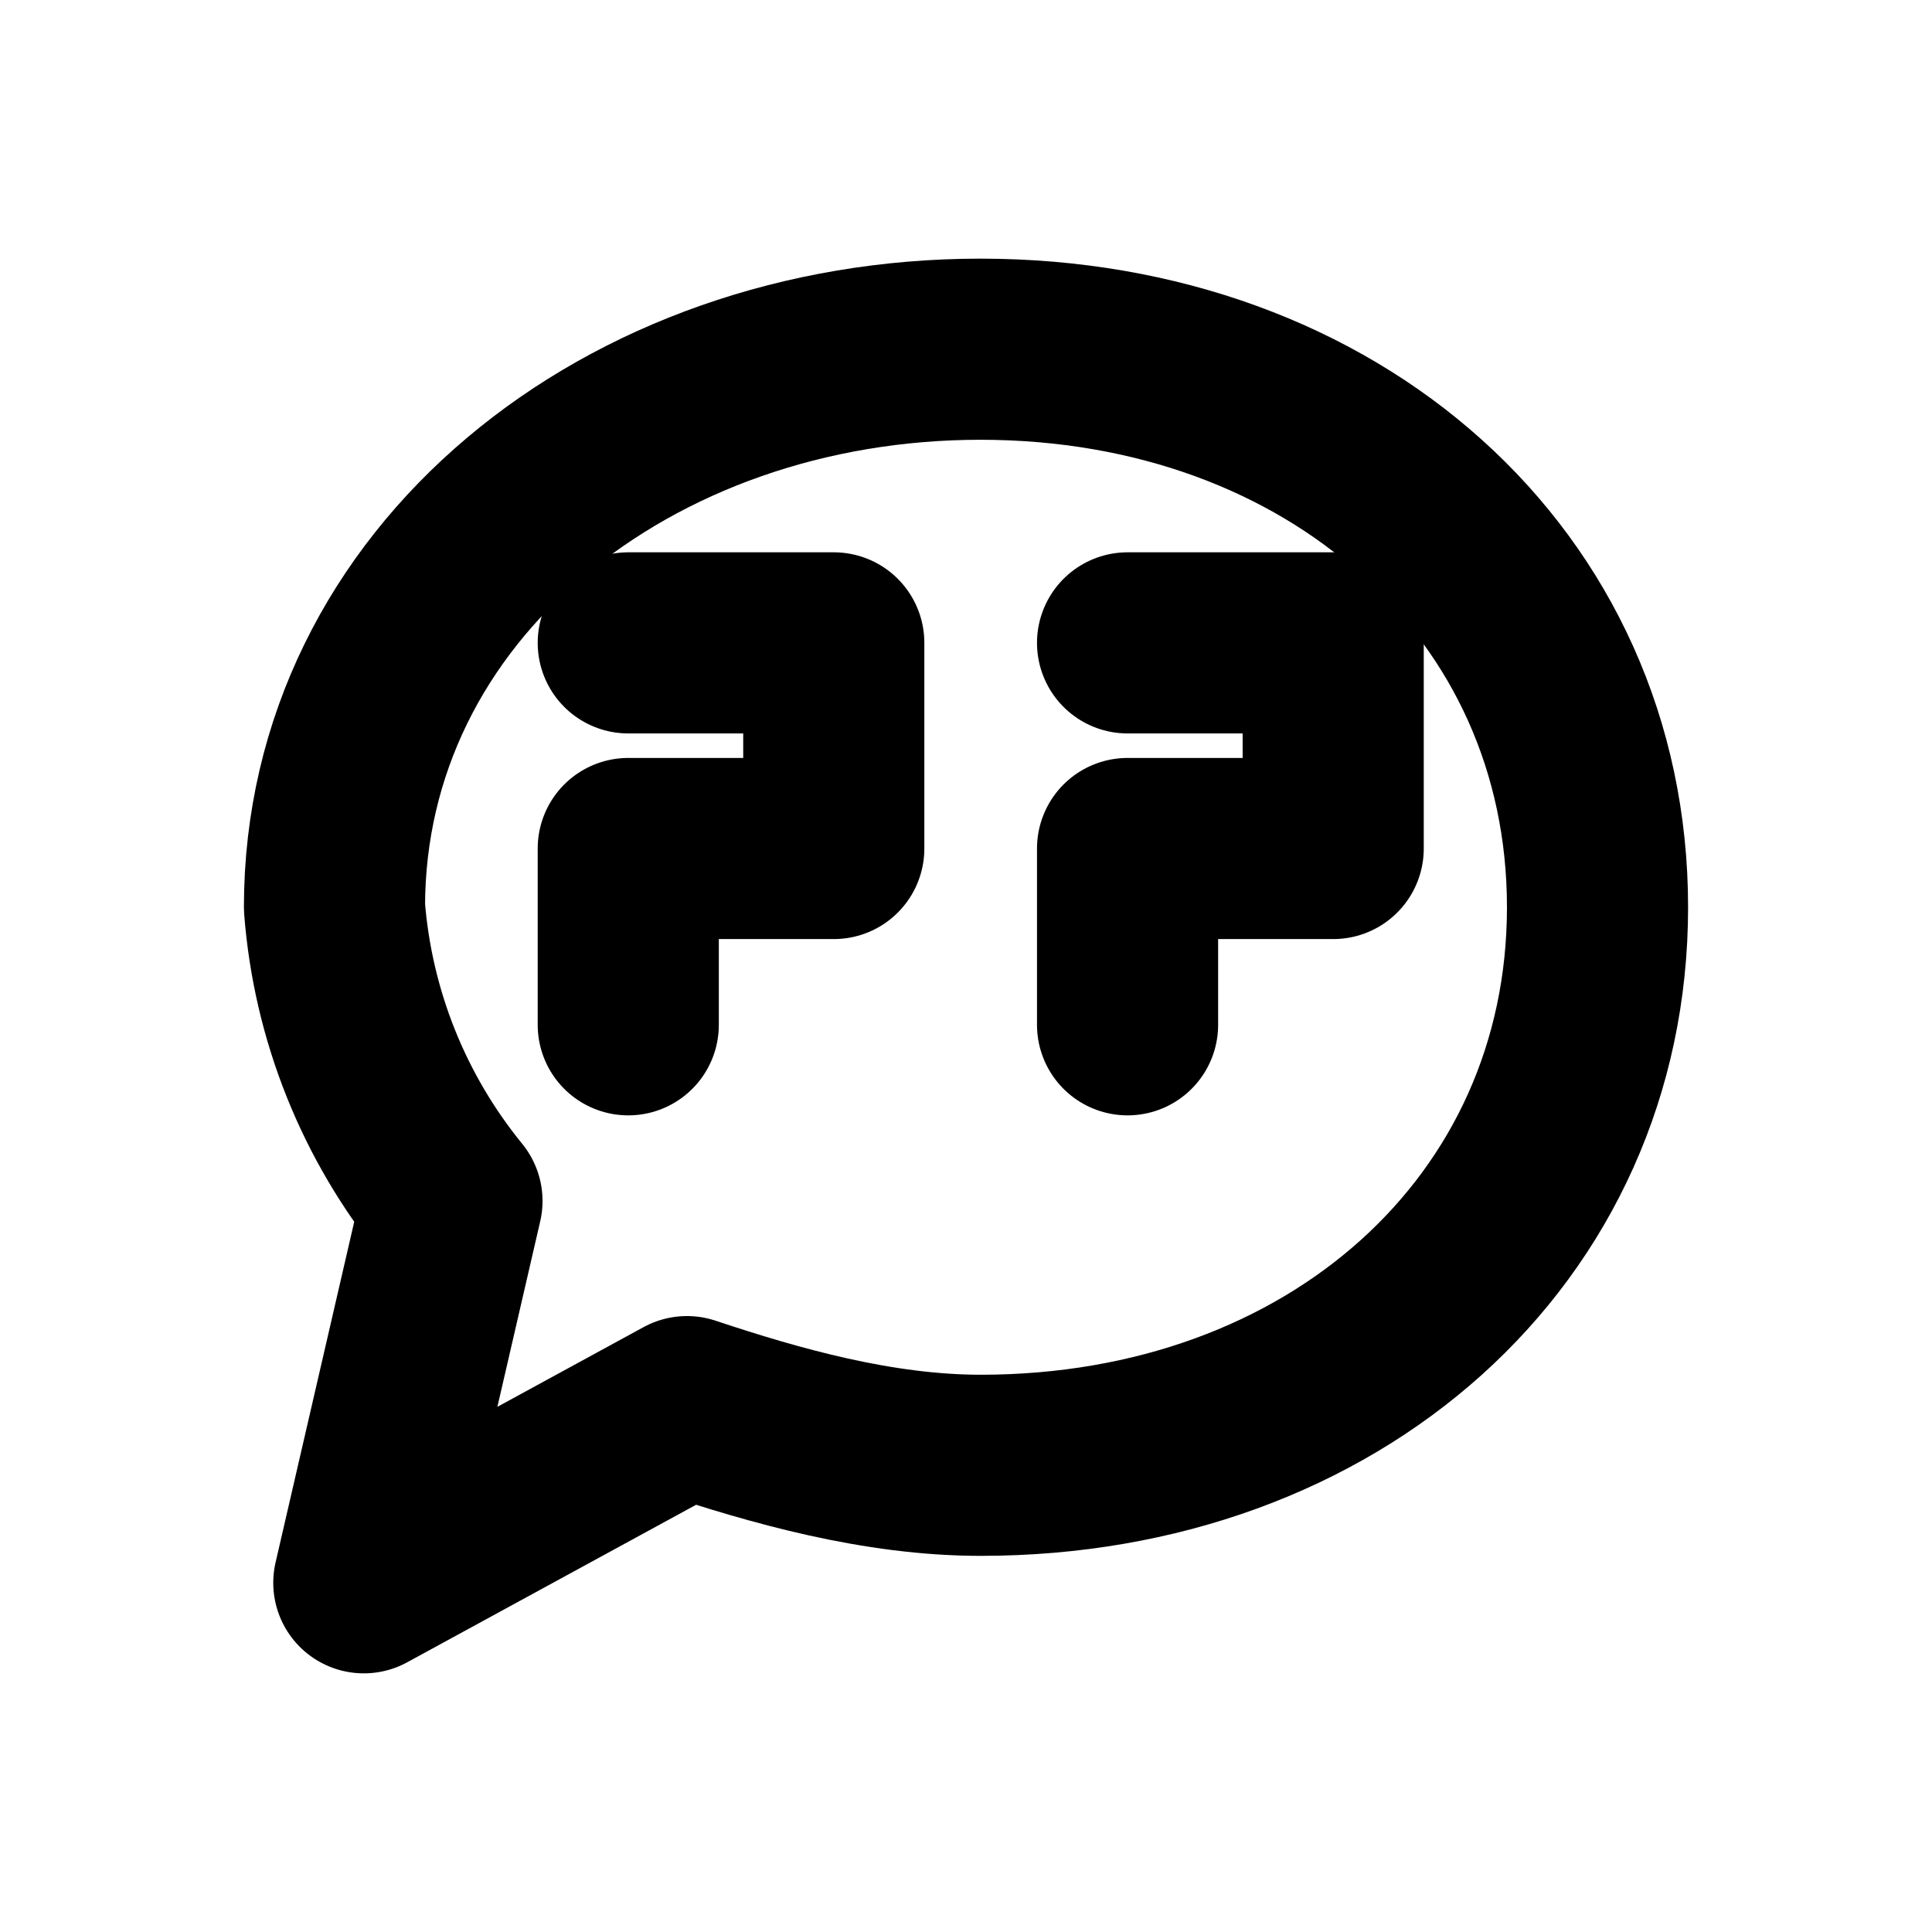
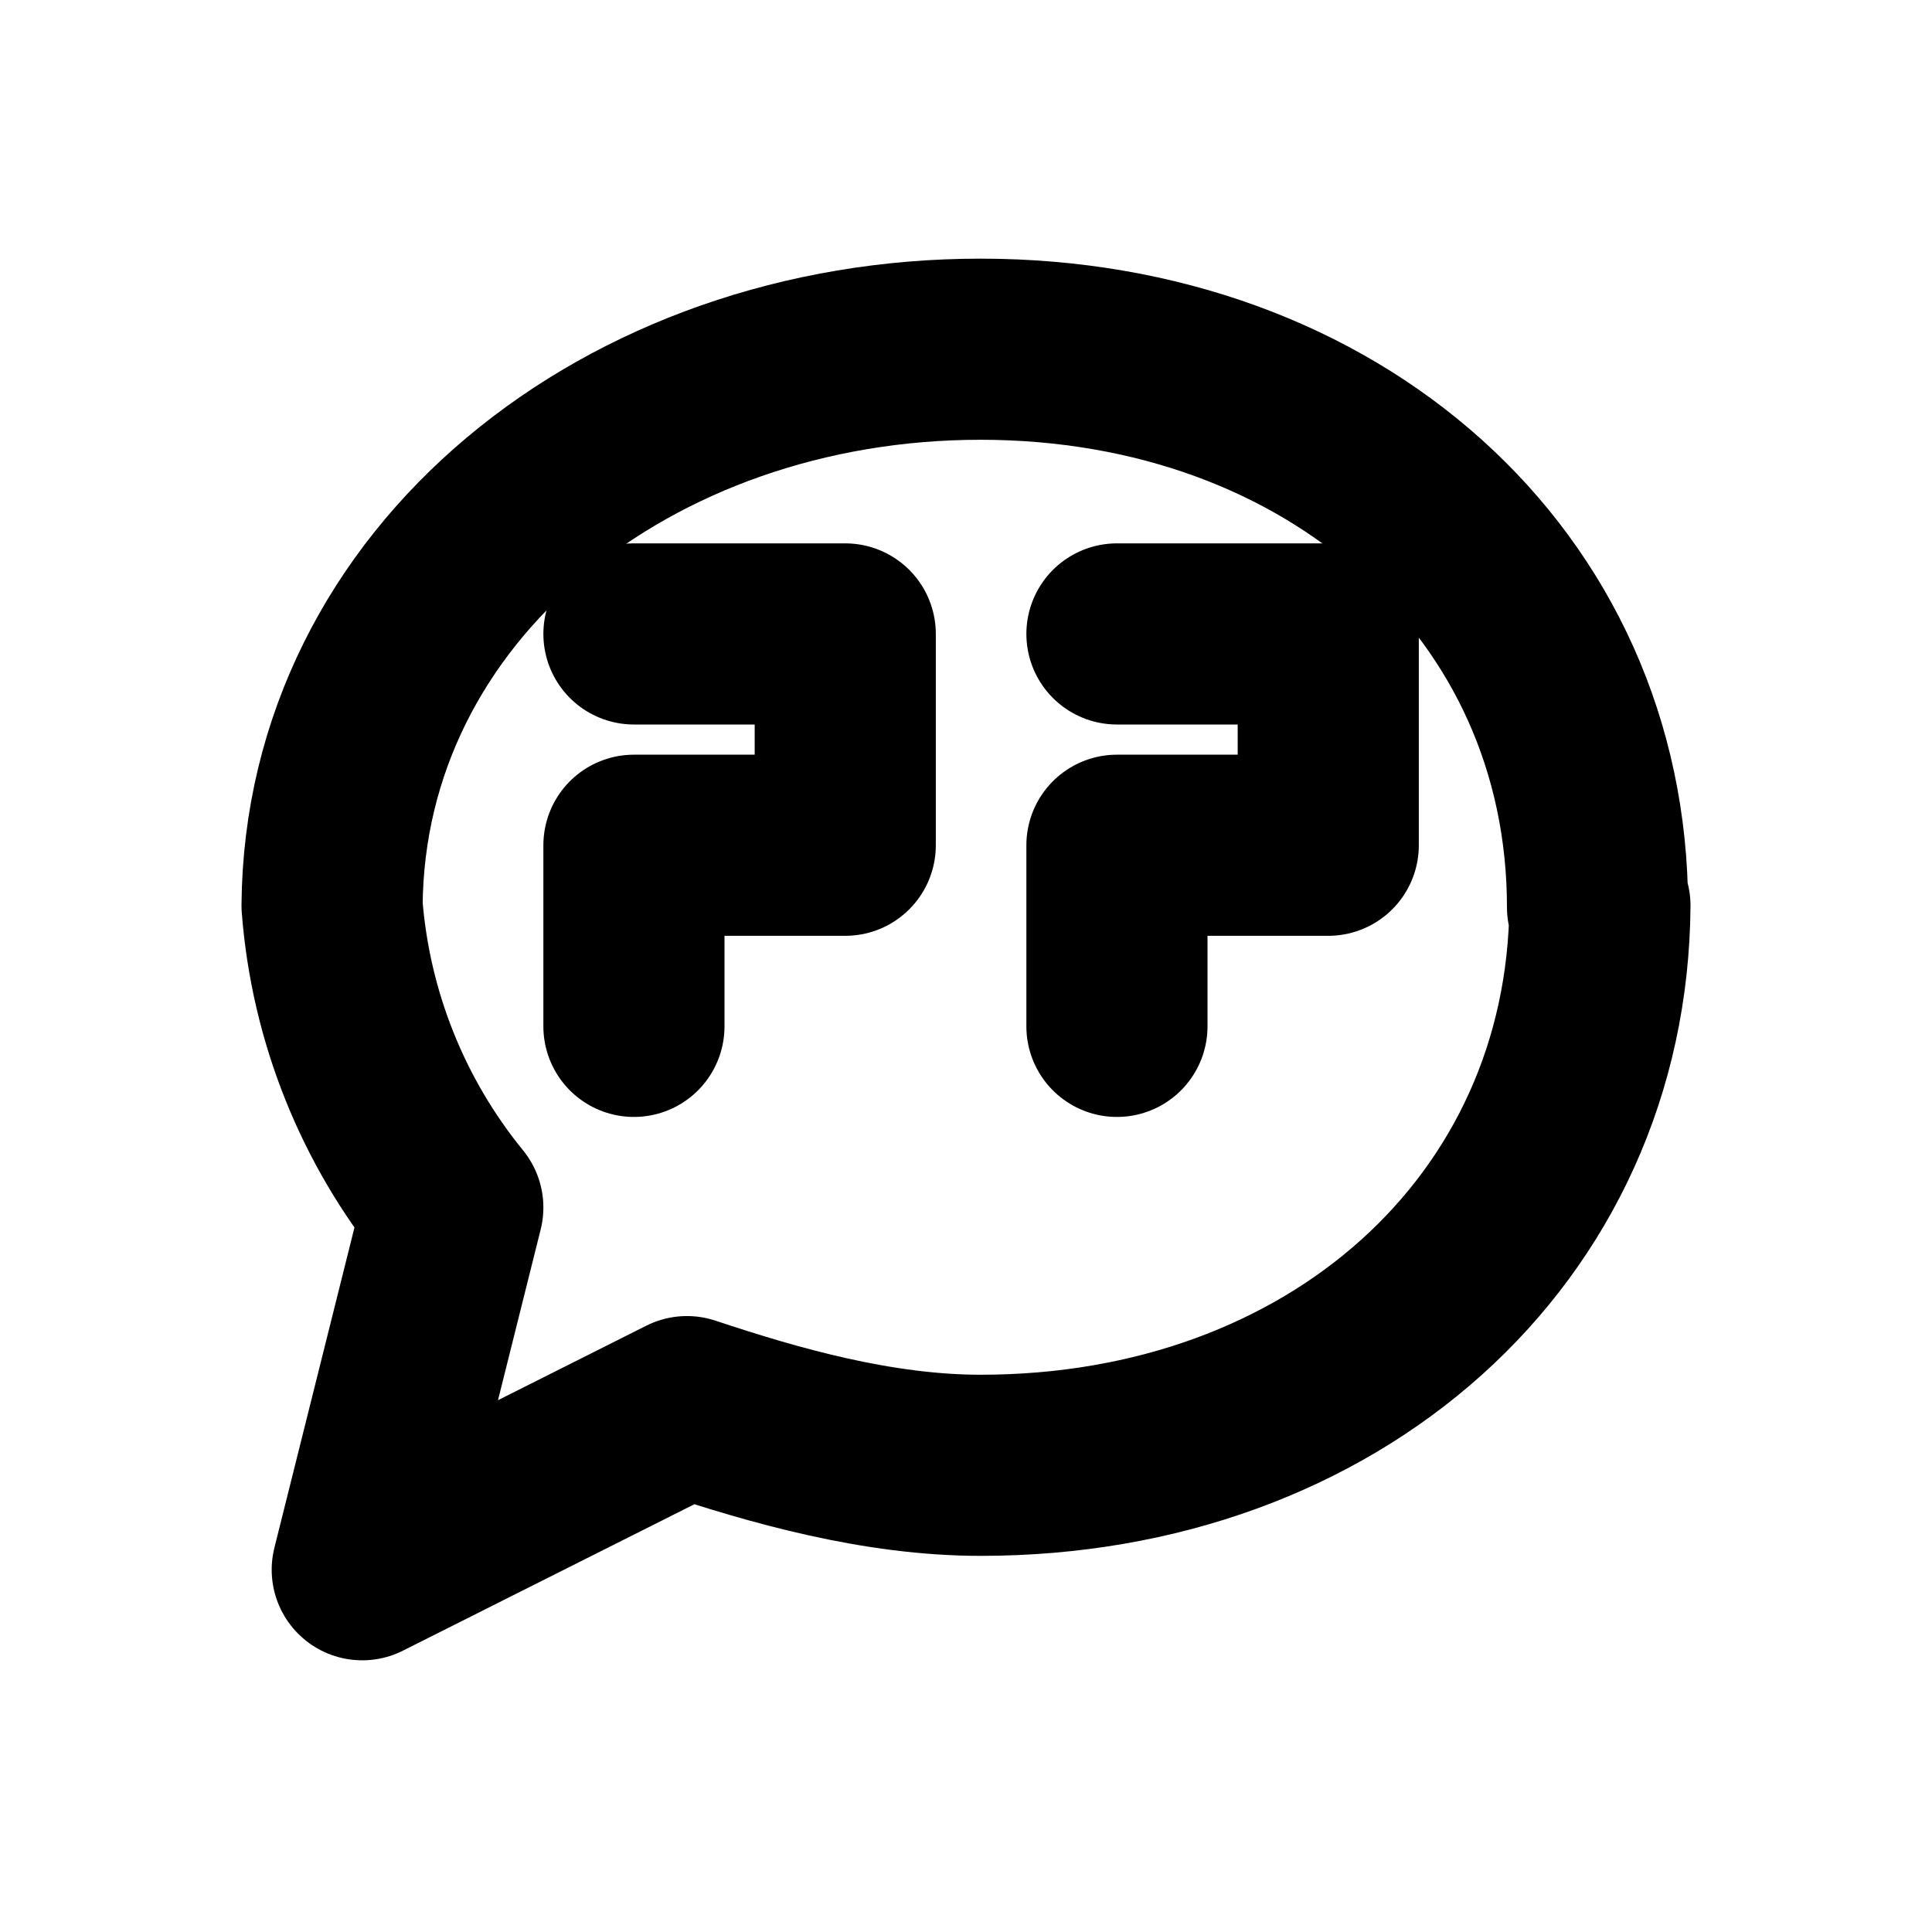
<svg xmlns="http://www.w3.org/2000/svg" width="16" height="16" viewBox="0 0 16 16" fill="none" stroke="currentColor" stroke-width="1.5" stroke-linecap="round" stroke-linejoin="round" aria-hidden="true" focusable="false">
-   <path d="M13.23 7.513c0 2.676-2.189 4.622-5.108 4.622-0.851 0-1.703-0.243-2.433-0.486l-2.676 1.459 0.73-3.162a4.379 4.379 0 0 1-0.973-2.433c0-2.676 2.433-4.622 5.352-4.621s5.108 1.946 5.108 4.621Z" />
-   <path d="M5.203 5.324h1.702V7.027H5.203v1.46m4.135-3.163H11.041V7.027H9.338v1.46" />
+   <path d="M13.25 7.5C13.23 10.189 11.041 12.135 8.122 12.135 7.271 12.135 6.419 11.892 5.689 11.649L3 13 3.75 10A4.5 4.5 0 0 1 2.75 7.5C2.77 4.837 5.203 2.891 8.122 2.892S13.23 4.838 13.23 7.513Z" />
+   <path d="M5.25 5.25H7V7H5.25V8.5M9.25 5.25H11V7H9.25V8.5" />
</svg>
